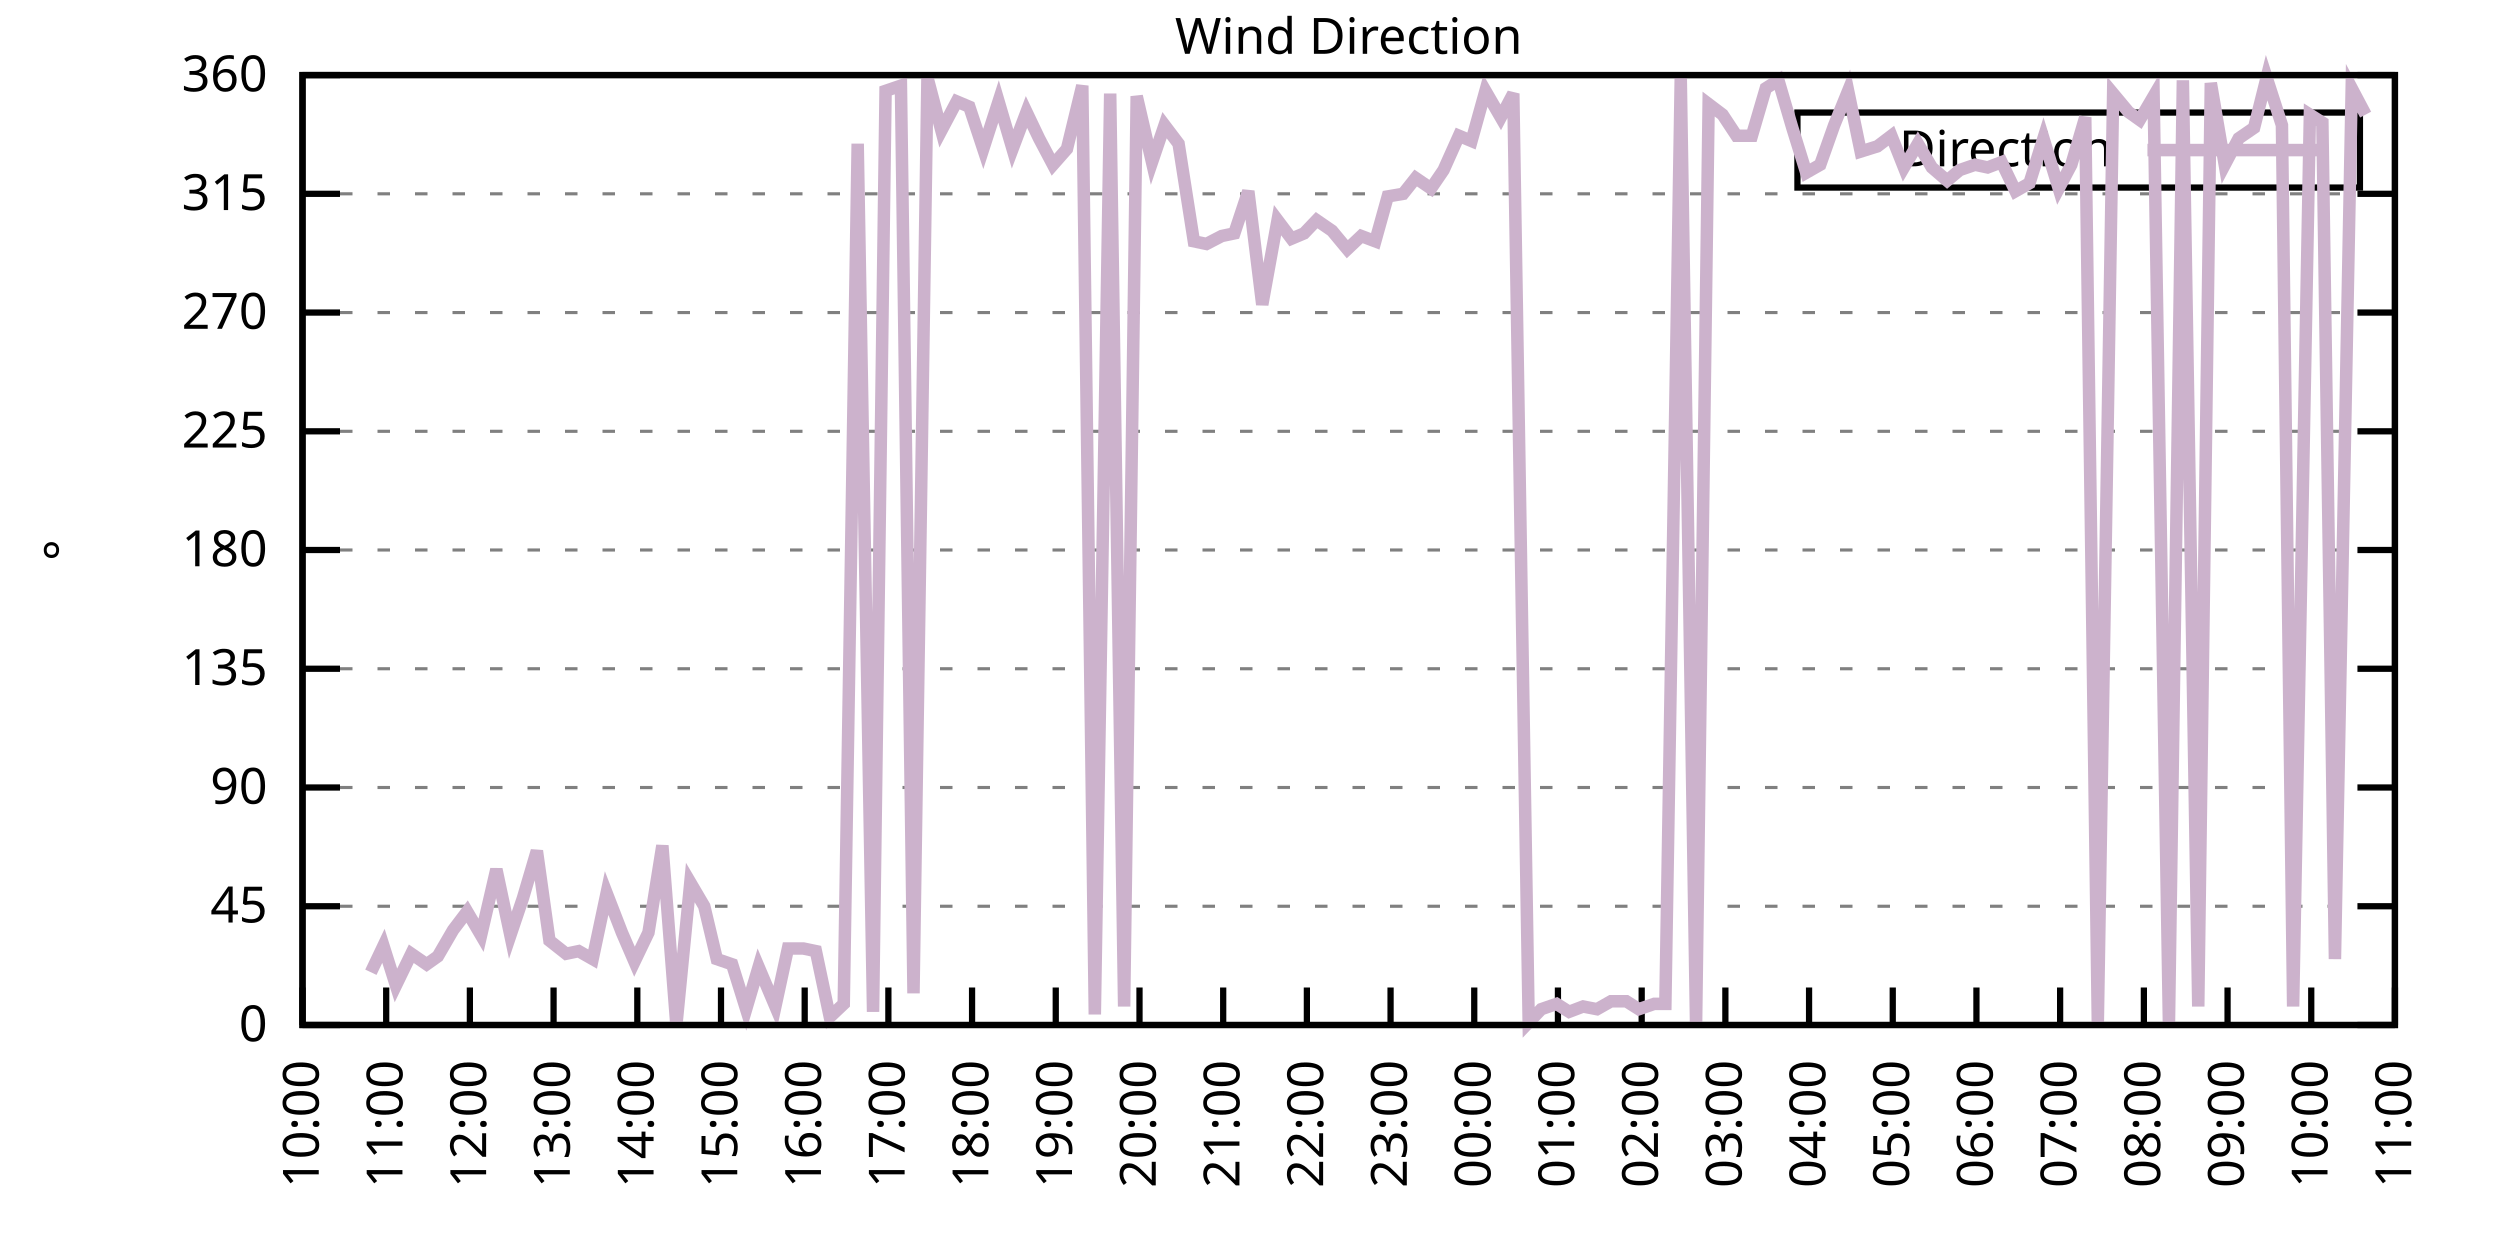
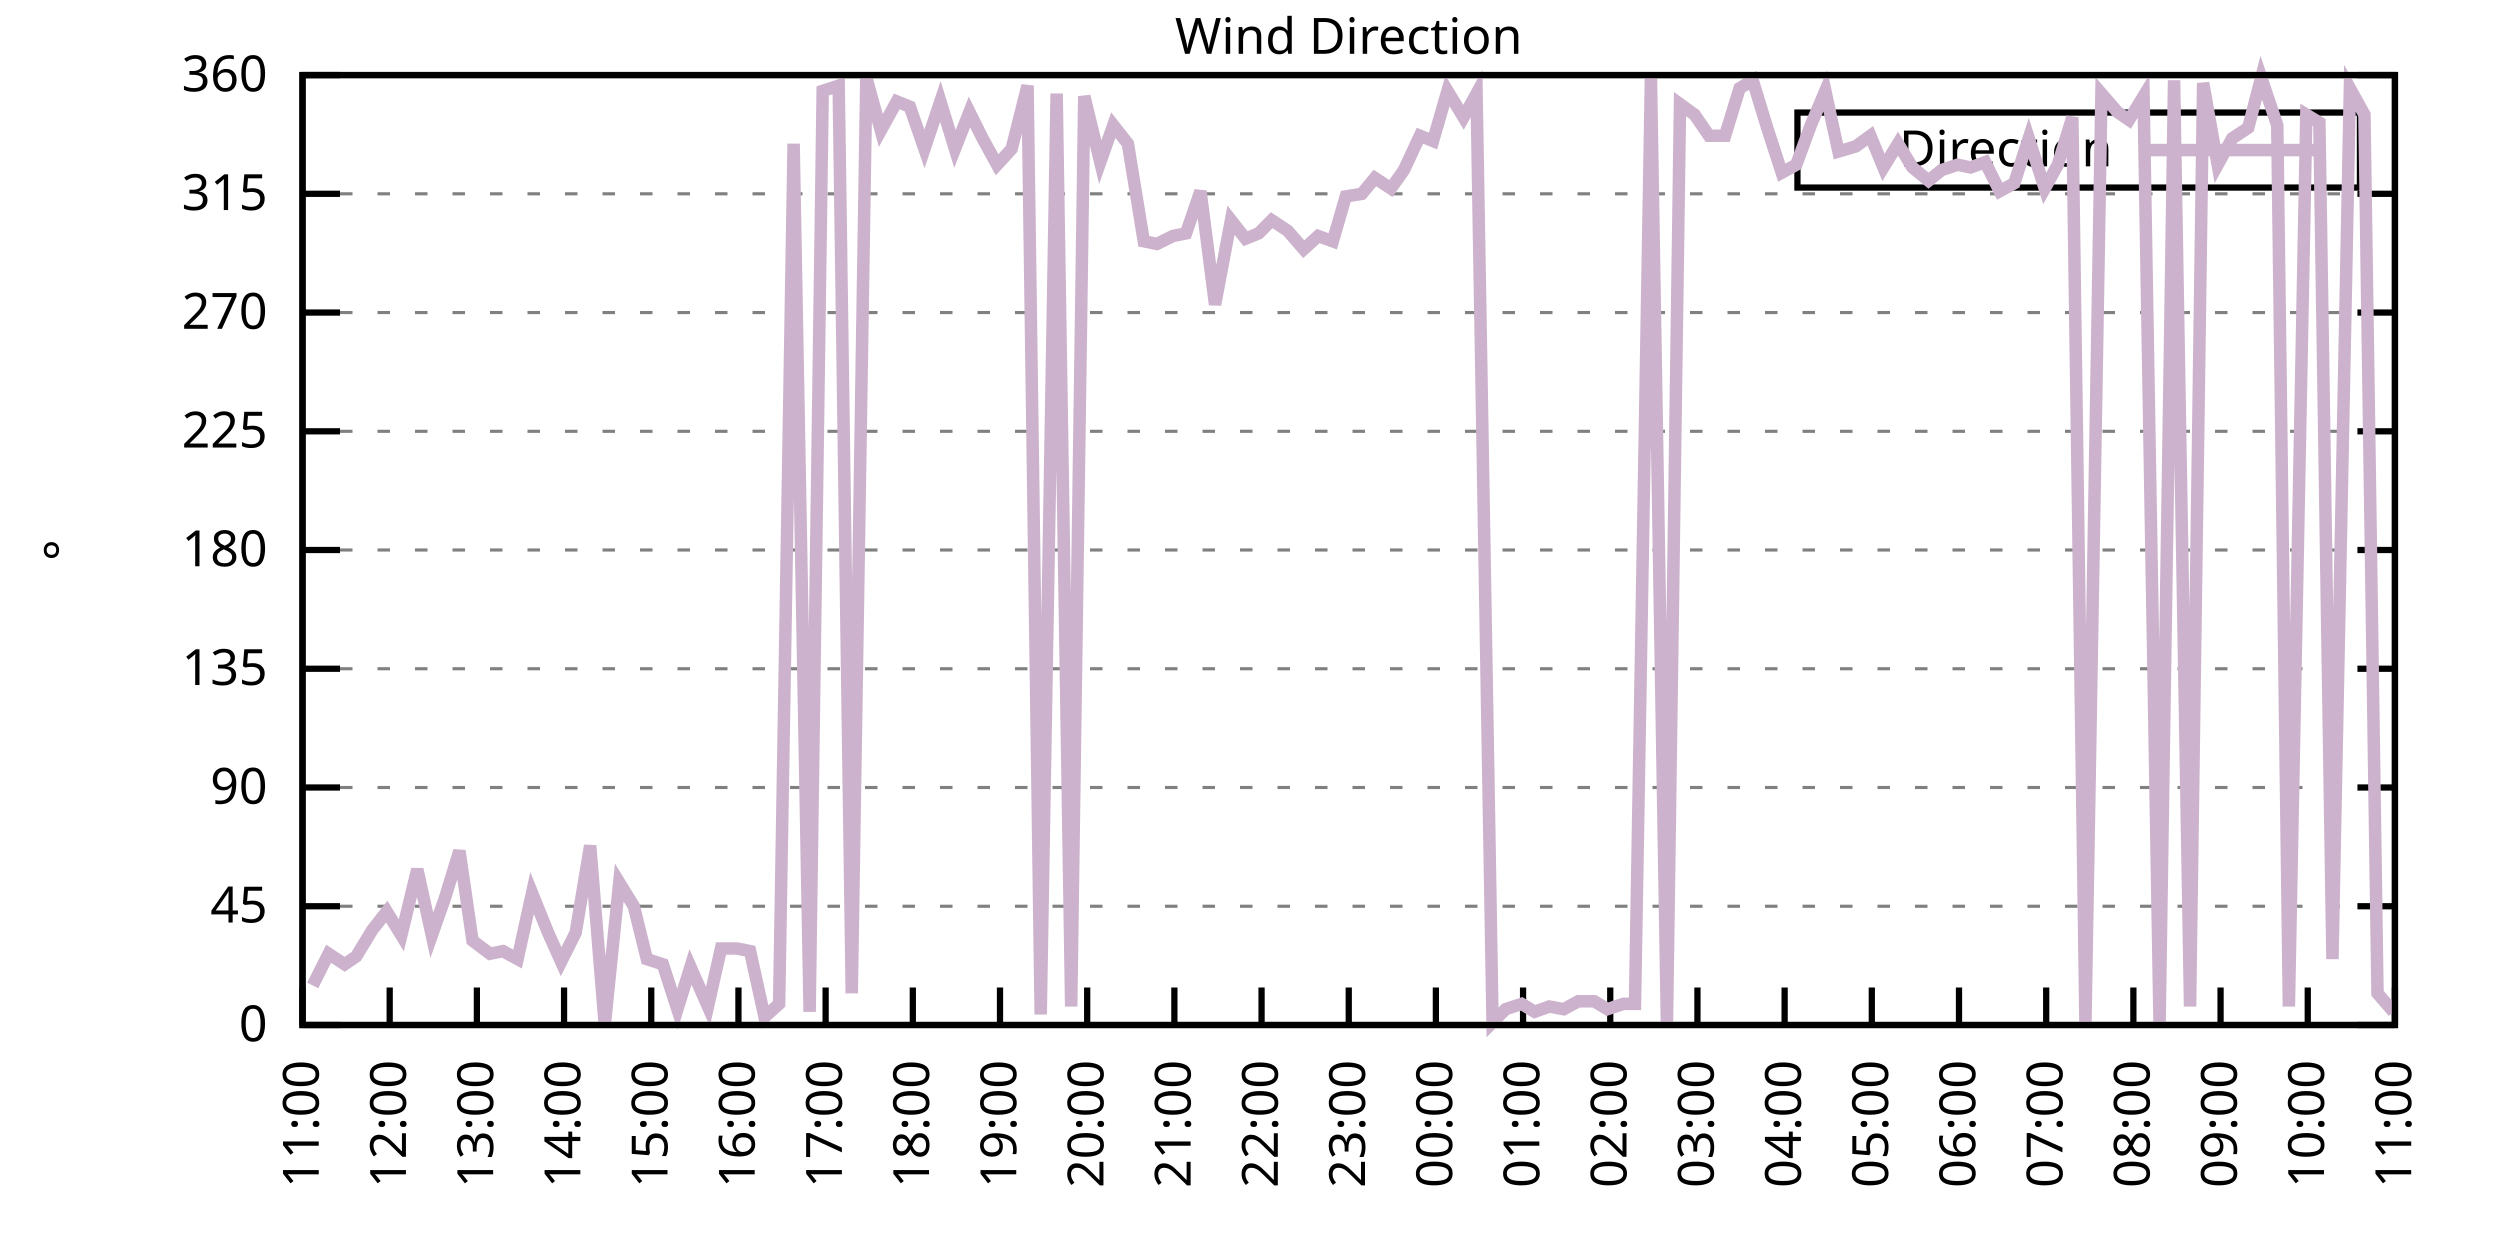
<svg xmlns="http://www.w3.org/2000/svg" xmlns:xlink="http://www.w3.org/1999/xlink" width="400" height="200" viewBox="0 0 400 200">
  <g id="gnuplot_canvas">
    <rect x="0" y="0" width="400" height="200" fill="none" />
    <defs>
      <circle id="gpDot" r="0.5" stroke-width="0.5" stroke="currentColor" />
      <path id="gpPt0" stroke-width="0.333" stroke="currentColor" d="M-1,0 h2 M0,-1 v2" />
      <path id="gpPt1" stroke-width="0.333" stroke="currentColor" d="M-1,-1 L1,1 M1,-1 L-1,1" />
      <path id="gpPt2" stroke-width="0.333" stroke="currentColor" d="M-1,0 L1,0 M0,-1 L0,1 M-1,-1 L1,1 M-1,1 L1,-1" />
      <rect id="gpPt3" stroke-width="0.333" stroke="currentColor" x="-1" y="-1" width="2" height="2" />
      <rect id="gpPt4" stroke-width="0.333" stroke="currentColor" fill="currentColor" x="-1" y="-1" width="2" height="2" />
      <circle id="gpPt5" stroke-width="0.333" stroke="currentColor" cx="0" cy="0" r="1" />
      <use xlink:href="#gpPt5" id="gpPt6" fill="currentColor" stroke="none" />
      <path id="gpPt7" stroke-width="0.333" stroke="currentColor" d="M0,-1.33 L-1.33,0.67 L1.33,0.67 z" />
      <use xlink:href="#gpPt7" id="gpPt8" fill="currentColor" stroke="none" />
      <use xlink:href="#gpPt7" id="gpPt9" stroke="currentColor" transform="rotate(180)" />
      <use xlink:href="#gpPt9" id="gpPt10" fill="currentColor" stroke="none" />
      <use xlink:href="#gpPt3" id="gpPt11" stroke="currentColor" transform="rotate(45)" />
      <use xlink:href="#gpPt11" id="gpPt12" fill="currentColor" stroke="none" />
      <path id="gpPt13" stroke-width="0.333" stroke="currentColor" d="M0,1.330 L1.265,0.411 L0.782,-1.067 L-0.782,-1.076 L-1.265,0.411 z" />
      <use xlink:href="#gpPt13" id="gpPt14" fill="currentColor" stroke="none" />
      <filter id="textbox" filterUnits="objectBoundingBox" x="0" y="0" height="1" width="1">
        <feFlood flood-color="white" flood-opacity="1" result="bgnd" />
        <feComposite in="SourceGraphic" in2="bgnd" operator="atop" />
      </filter>
      <filter id="greybox" filterUnits="objectBoundingBox" x="0" y="0" height="1" width="1">
        <feFlood flood-color="lightgrey" flood-opacity="1" result="grey" />
        <feComposite in="SourceGraphic" in2="grey" operator="atop" />
      </filter>
    </defs>
    <g fill="none" color="white" stroke="currentColor" stroke-width="1.00" stroke-linecap="butt" stroke-linejoin="miter">
</g>
    <g fill="none" color="black" stroke="currentColor" stroke-width="1.00" stroke-linecap="butt" stroke-linejoin="miter">
      <g stroke="none" shape-rendering="crispEdges">
        <polygon fill="rgb(255, 255, 255)" points="48.40,164.00 383.18,164.00 383.18,12.02 48.40,12.02 " />
      </g>
    </g>
    <g fill="none" color="black" stroke="currentColor" stroke-width="1.00" stroke-linecap="butt" stroke-linejoin="miter">
</g>
    <g fill="none" color="black" stroke="black" stroke-width="0.50" stroke-linecap="butt" stroke-linejoin="miter">
</g>
    <g fill="none" color="gray" stroke="currentColor" stroke-width="0.50" stroke-linecap="butt" stroke-linejoin="miter">
      <path stroke="gray" stroke-dasharray="2,4" class="gridline" d="M48.40,164.00 L383.19,164.00  " />
    </g>
    <g fill="none" color="gray" stroke="gray" stroke-width="1.00" stroke-linecap="butt" stroke-linejoin="miter">
</g>
    <g fill="none" color="black" stroke="currentColor" stroke-width="1.00" stroke-linecap="butt" stroke-linejoin="miter">
      <path stroke="black" d="M48.40,164.00 L54.40,164.00 M383.19,164.00 L377.19,164.00  " />
      <g transform="translate(42.80,166.60)" stroke="none" fill="black" font-family="Sans" font-size="8.00" text-anchor="end">
        <text>
          <tspan font-family="Sans"> 0</tspan>
        </text>
      </g>
    </g>
    <g fill="none" color="black" stroke="currentColor" stroke-width="1.00" stroke-linecap="butt" stroke-linejoin="miter">
</g>
    <g fill="none" color="black" stroke="black" stroke-width="0.50" stroke-linecap="butt" stroke-linejoin="miter">
</g>
    <g fill="none" color="gray" stroke="currentColor" stroke-width="0.50" stroke-linecap="butt" stroke-linejoin="miter">
      <path stroke="gray" stroke-dasharray="2,4" class="gridline" d="M48.40,145.00 L383.19,145.00  " />
    </g>
    <g fill="none" color="gray" stroke="gray" stroke-width="1.00" stroke-linecap="butt" stroke-linejoin="miter">
</g>
    <g fill="none" color="black" stroke="currentColor" stroke-width="1.00" stroke-linecap="butt" stroke-linejoin="miter">
      <path stroke="black" d="M48.40,145.00 L54.40,145.00 M383.19,145.00 L377.19,145.00  " />
      <g transform="translate(42.80,147.60)" stroke="none" fill="black" font-family="Sans" font-size="8.00" text-anchor="end">
        <text>
          <tspan font-family="Sans"> 45</tspan>
        </text>
      </g>
    </g>
    <g fill="none" color="black" stroke="currentColor" stroke-width="1.00" stroke-linecap="butt" stroke-linejoin="miter">
</g>
    <g fill="none" color="black" stroke="black" stroke-width="0.50" stroke-linecap="butt" stroke-linejoin="miter">
</g>
    <g fill="none" color="gray" stroke="currentColor" stroke-width="0.50" stroke-linecap="butt" stroke-linejoin="miter">
      <path stroke="gray" stroke-dasharray="2,4" class="gridline" d="M48.40,126.00 L383.19,126.00  " />
    </g>
    <g fill="none" color="gray" stroke="gray" stroke-width="1.00" stroke-linecap="butt" stroke-linejoin="miter">
</g>
    <g fill="none" color="black" stroke="currentColor" stroke-width="1.00" stroke-linecap="butt" stroke-linejoin="miter">
      <path stroke="black" d="M48.40,126.00 L54.40,126.00 M383.19,126.00 L377.19,126.00  " />
      <g transform="translate(42.80,128.60)" stroke="none" fill="black" font-family="Sans" font-size="8.00" text-anchor="end">
        <text>
          <tspan font-family="Sans"> 90</tspan>
        </text>
      </g>
    </g>
    <g fill="none" color="black" stroke="currentColor" stroke-width="1.00" stroke-linecap="butt" stroke-linejoin="miter">
</g>
    <g fill="none" color="black" stroke="black" stroke-width="0.50" stroke-linecap="butt" stroke-linejoin="miter">
</g>
    <g fill="none" color="gray" stroke="currentColor" stroke-width="0.50" stroke-linecap="butt" stroke-linejoin="miter">
      <path stroke="gray" stroke-dasharray="2,4" class="gridline" d="M48.40,107.00 L383.19,107.00  " />
    </g>
    <g fill="none" color="gray" stroke="gray" stroke-width="1.00" stroke-linecap="butt" stroke-linejoin="miter">
</g>
    <g fill="none" color="black" stroke="currentColor" stroke-width="1.00" stroke-linecap="butt" stroke-linejoin="miter">
      <path stroke="black" d="M48.40,107.00 L54.40,107.00 M383.19,107.00 L377.19,107.00  " />
      <g transform="translate(42.80,109.60)" stroke="none" fill="black" font-family="Sans" font-size="8.00" text-anchor="end">
        <text>
          <tspan font-family="Sans"> 135</tspan>
        </text>
      </g>
    </g>
    <g fill="none" color="black" stroke="currentColor" stroke-width="1.00" stroke-linecap="butt" stroke-linejoin="miter">
</g>
    <g fill="none" color="black" stroke="black" stroke-width="0.50" stroke-linecap="butt" stroke-linejoin="miter">
</g>
    <g fill="none" color="gray" stroke="currentColor" stroke-width="0.50" stroke-linecap="butt" stroke-linejoin="miter">
      <path stroke="gray" stroke-dasharray="2,4" class="gridline" d="M48.40,88.00 L383.19,88.00  " />
    </g>
    <g fill="none" color="gray" stroke="gray" stroke-width="1.00" stroke-linecap="butt" stroke-linejoin="miter">
</g>
    <g fill="none" color="black" stroke="currentColor" stroke-width="1.00" stroke-linecap="butt" stroke-linejoin="miter">
      <path stroke="black" d="M48.40,88.00 L54.40,88.00 M383.19,88.00 L377.19,88.00  " />
      <g transform="translate(42.80,90.60)" stroke="none" fill="black" font-family="Sans" font-size="8.00" text-anchor="end">
        <text>
          <tspan font-family="Sans"> 180</tspan>
        </text>
      </g>
    </g>
    <g fill="none" color="black" stroke="currentColor" stroke-width="1.00" stroke-linecap="butt" stroke-linejoin="miter">
</g>
    <g fill="none" color="black" stroke="black" stroke-width="0.50" stroke-linecap="butt" stroke-linejoin="miter">
</g>
    <g fill="none" color="gray" stroke="currentColor" stroke-width="0.50" stroke-linecap="butt" stroke-linejoin="miter">
      <path stroke="gray" stroke-dasharray="2,4" class="gridline" d="M48.40,69.01 L383.19,69.01  " />
    </g>
    <g fill="none" color="gray" stroke="gray" stroke-width="1.00" stroke-linecap="butt" stroke-linejoin="miter">
</g>
    <g fill="none" color="black" stroke="currentColor" stroke-width="1.00" stroke-linecap="butt" stroke-linejoin="miter">
      <path stroke="black" d="M48.40,69.01 L54.40,69.01 M383.19,69.01 L377.19,69.01  " />
      <g transform="translate(42.80,71.61)" stroke="none" fill="black" font-family="Sans" font-size="8.00" text-anchor="end">
        <text>
          <tspan font-family="Sans"> 225</tspan>
        </text>
      </g>
    </g>
    <g fill="none" color="black" stroke="currentColor" stroke-width="1.00" stroke-linecap="butt" stroke-linejoin="miter">
</g>
    <g fill="none" color="black" stroke="black" stroke-width="0.50" stroke-linecap="butt" stroke-linejoin="miter">
</g>
    <g fill="none" color="gray" stroke="currentColor" stroke-width="0.50" stroke-linecap="butt" stroke-linejoin="miter">
      <path stroke="gray" stroke-dasharray="2,4" class="gridline" d="M48.40,50.01 L383.19,50.01  " />
    </g>
    <g fill="none" color="gray" stroke="gray" stroke-width="1.00" stroke-linecap="butt" stroke-linejoin="miter">
</g>
    <g fill="none" color="black" stroke="currentColor" stroke-width="1.00" stroke-linecap="butt" stroke-linejoin="miter">
      <path stroke="black" d="M48.40,50.01 L54.40,50.01 M383.19,50.01 L377.19,50.01  " />
      <g transform="translate(42.80,52.61)" stroke="none" fill="black" font-family="Sans" font-size="8.00" text-anchor="end">
        <text>
          <tspan font-family="Sans"> 270</tspan>
        </text>
      </g>
    </g>
    <g fill="none" color="black" stroke="currentColor" stroke-width="1.00" stroke-linecap="butt" stroke-linejoin="miter">
</g>
    <g fill="none" color="black" stroke="black" stroke-width="0.50" stroke-linecap="butt" stroke-linejoin="miter">
</g>
    <g fill="none" color="gray" stroke="currentColor" stroke-width="0.50" stroke-linecap="butt" stroke-linejoin="miter">
      <path stroke="gray" stroke-dasharray="2,4" class="gridline" d="M48.40,31.01 L383.19,31.01  " />
    </g>
    <g fill="none" color="gray" stroke="gray" stroke-width="1.00" stroke-linecap="butt" stroke-linejoin="miter">
</g>
    <g fill="none" color="black" stroke="currentColor" stroke-width="1.00" stroke-linecap="butt" stroke-linejoin="miter">
      <path stroke="black" d="M48.40,31.01 L54.40,31.01 M383.19,31.01 L377.19,31.01  " />
      <g transform="translate(42.80,33.61)" stroke="none" fill="black" font-family="Sans" font-size="8.00" text-anchor="end">
        <text>
          <tspan font-family="Sans"> 315</tspan>
        </text>
      </g>
    </g>
    <g fill="none" color="black" stroke="currentColor" stroke-width="1.00" stroke-linecap="butt" stroke-linejoin="miter">
</g>
    <g fill="none" color="black" stroke="black" stroke-width="0.50" stroke-linecap="butt" stroke-linejoin="miter">
</g>
    <g fill="none" color="gray" stroke="currentColor" stroke-width="0.50" stroke-linecap="butt" stroke-linejoin="miter">
      <path stroke="gray" stroke-dasharray="2,4" class="gridline" d="M48.40,12.01 L383.19,12.01  " />
    </g>
    <g fill="none" color="gray" stroke="gray" stroke-width="1.00" stroke-linecap="butt" stroke-linejoin="miter">
</g>
    <g fill="none" color="black" stroke="currentColor" stroke-width="1.00" stroke-linecap="butt" stroke-linejoin="miter">
      <path stroke="black" d="M48.40,12.01 L54.40,12.01 M383.19,12.01 L377.19,12.01  " />
      <g transform="translate(42.80,14.61)" stroke="none" fill="black" font-family="Sans" font-size="8.00" text-anchor="end">
        <text>
          <tspan font-family="Sans"> 360</tspan>
        </text>
      </g>
    </g>
    <g fill="none" color="black" stroke="currentColor" stroke-width="1.00" stroke-linecap="butt" stroke-linejoin="miter">
      <path stroke="black" d="M48.40,164.00 L48.40,158.00  " />
      <g transform="translate(51.00,169.60) rotate(270.00)" stroke="none" fill="black" font-family="Sans" font-size="8.00" text-anchor="end">
        <text>
-           <tspan font-family="Sans">10:00</tspan>
-         </text>
-       </g>
-     </g>
-     <g fill="none" color="black" stroke="currentColor" stroke-width="1.00" stroke-linecap="butt" stroke-linejoin="miter">
-       <path stroke="black" d="M61.79,164.00 L61.79,158.00  " />
-       <g transform="translate(64.39,169.60) rotate(270.00)" stroke="none" fill="black" font-family="Sans" font-size="8.00" text-anchor="end">
-         <text>
          <tspan font-family="Sans">11:00</tspan>
        </text>
      </g>
    </g>
    <g fill="none" color="black" stroke="currentColor" stroke-width="1.00" stroke-linecap="butt" stroke-linejoin="miter">
-       <path stroke="black" d="M75.18,164.00 L75.18,158.00  " />
-       <g transform="translate(77.78,169.60) rotate(270.00)" stroke="none" fill="black" font-family="Sans" font-size="8.00" text-anchor="end">
+       <path stroke="black" d="M62.35,164.00 L62.35,158.00  " />
+       <g transform="translate(64.95,169.60) rotate(270.00)" stroke="none" fill="black" font-family="Sans" font-size="8.00" text-anchor="end">
        <text>
          <tspan font-family="Sans">12:00</tspan>
        </text>
      </g>
    </g>
    <g fill="none" color="black" stroke="currentColor" stroke-width="1.00" stroke-linecap="butt" stroke-linejoin="miter">
-       <path stroke="black" d="M88.57,164.00 L88.57,158.00  " />
-       <g transform="translate(91.17,169.60) rotate(270.00)" stroke="none" fill="black" font-family="Sans" font-size="8.00" text-anchor="end">
+       <path stroke="black" d="M76.30,164.00 L76.30,158.00  " />
+       <g transform="translate(78.90,169.60) rotate(270.00)" stroke="none" fill="black" font-family="Sans" font-size="8.00" text-anchor="end">
        <text>
          <tspan font-family="Sans">13:00</tspan>
        </text>
      </g>
    </g>
    <g fill="none" color="black" stroke="currentColor" stroke-width="1.00" stroke-linecap="butt" stroke-linejoin="miter">
-       <path stroke="black" d="M101.97,164.00 L101.97,158.00  " />
-       <g transform="translate(104.57,169.60) rotate(270.00)" stroke="none" fill="black" font-family="Sans" font-size="8.00" text-anchor="end">
+       <path stroke="black" d="M90.25,164.00 L90.25,158.00  " />
+       <g transform="translate(92.85,169.60) rotate(270.00)" stroke="none" fill="black" font-family="Sans" font-size="8.00" text-anchor="end">
        <text>
          <tspan font-family="Sans">14:00</tspan>
        </text>
      </g>
    </g>
    <g fill="none" color="black" stroke="currentColor" stroke-width="1.00" stroke-linecap="butt" stroke-linejoin="miter">
-       <path stroke="black" d="M115.36,164.00 L115.36,158.00  " />
-       <g transform="translate(117.96,169.60) rotate(270.00)" stroke="none" fill="black" font-family="Sans" font-size="8.00" text-anchor="end">
+       <path stroke="black" d="M104.20,164.00 L104.20,158.00  " />
+       <g transform="translate(106.80,169.60) rotate(270.00)" stroke="none" fill="black" font-family="Sans" font-size="8.00" text-anchor="end">
        <text>
          <tspan font-family="Sans">15:00</tspan>
        </text>
      </g>
    </g>
    <g fill="none" color="black" stroke="currentColor" stroke-width="1.00" stroke-linecap="butt" stroke-linejoin="miter">
-       <path stroke="black" d="M128.75,164.00 L128.75,158.00  " />
-       <g transform="translate(131.35,169.60) rotate(270.00)" stroke="none" fill="black" font-family="Sans" font-size="8.00" text-anchor="end">
+       <path stroke="black" d="M118.15,164.00 L118.15,158.00  " />
+       <g transform="translate(120.75,169.60) rotate(270.00)" stroke="none" fill="black" font-family="Sans" font-size="8.00" text-anchor="end">
        <text>
          <tspan font-family="Sans">16:00</tspan>
        </text>
      </g>
    </g>
    <g fill="none" color="black" stroke="currentColor" stroke-width="1.00" stroke-linecap="butt" stroke-linejoin="miter">
-       <path stroke="black" d="M142.14,164.00 L142.14,158.00  " />
-       <g transform="translate(144.74,169.60) rotate(270.00)" stroke="none" fill="black" font-family="Sans" font-size="8.00" text-anchor="end">
+       <path stroke="black" d="M132.10,164.00 L132.10,158.00  " />
+       <g transform="translate(134.70,169.60) rotate(270.00)" stroke="none" fill="black" font-family="Sans" font-size="8.00" text-anchor="end">
        <text>
          <tspan font-family="Sans">17:00</tspan>
        </text>
      </g>
    </g>
    <g fill="none" color="black" stroke="currentColor" stroke-width="1.00" stroke-linecap="butt" stroke-linejoin="miter">
-       <path stroke="black" d="M155.53,164.00 L155.53,158.00  " />
-       <g transform="translate(158.13,169.60) rotate(270.00)" stroke="none" fill="black" font-family="Sans" font-size="8.00" text-anchor="end">
+       <path stroke="black" d="M146.05,164.00 L146.05,158.00  " />
+       <g transform="translate(148.65,169.60) rotate(270.00)" stroke="none" fill="black" font-family="Sans" font-size="8.00" text-anchor="end">
        <text>
          <tspan font-family="Sans">18:00</tspan>
        </text>
      </g>
    </g>
    <g fill="none" color="black" stroke="currentColor" stroke-width="1.00" stroke-linecap="butt" stroke-linejoin="miter">
-       <path stroke="black" d="M168.92,164.00 L168.92,158.00  " />
-       <g transform="translate(171.52,169.60) rotate(270.00)" stroke="none" fill="black" font-family="Sans" font-size="8.00" text-anchor="end">
+       <path stroke="black" d="M160.00,164.00 L160.00,158.00  " />
+       <g transform="translate(162.60,169.60) rotate(270.00)" stroke="none" fill="black" font-family="Sans" font-size="8.00" text-anchor="end">
        <text>
          <tspan font-family="Sans">19:00</tspan>
        </text>
      </g>
    </g>
    <g fill="none" color="black" stroke="currentColor" stroke-width="1.00" stroke-linecap="butt" stroke-linejoin="miter">
-       <path stroke="black" d="M182.32,164.00 L182.32,158.00  " />
-       <g transform="translate(184.92,169.60) rotate(270.00)" stroke="none" fill="black" font-family="Sans" font-size="8.00" text-anchor="end">
+       <path stroke="black" d="M173.95,164.00 L173.95,158.00  " />
+       <g transform="translate(176.55,169.60) rotate(270.00)" stroke="none" fill="black" font-family="Sans" font-size="8.00" text-anchor="end">
        <text>
          <tspan font-family="Sans">20:00</tspan>
        </text>
      </g>
    </g>
    <g fill="none" color="black" stroke="currentColor" stroke-width="1.00" stroke-linecap="butt" stroke-linejoin="miter">
-       <path stroke="black" d="M195.71,164.00 L195.71,158.00  " />
-       <g transform="translate(198.31,169.60) rotate(270.00)" stroke="none" fill="black" font-family="Sans" font-size="8.00" text-anchor="end">
+       <path stroke="black" d="M187.90,164.00 L187.90,158.00  " />
+       <g transform="translate(190.50,169.60) rotate(270.00)" stroke="none" fill="black" font-family="Sans" font-size="8.00" text-anchor="end">
        <text>
          <tspan font-family="Sans">21:00</tspan>
        </text>
      </g>
    </g>
    <g fill="none" color="black" stroke="currentColor" stroke-width="1.00" stroke-linecap="butt" stroke-linejoin="miter">
-       <path stroke="black" d="M209.10,164.00 L209.10,158.00  " />
-       <g transform="translate(211.70,169.60) rotate(270.00)" stroke="none" fill="black" font-family="Sans" font-size="8.00" text-anchor="end">
+       <path stroke="black" d="M201.85,164.00 L201.85,158.00  " />
+       <g transform="translate(204.45,169.60) rotate(270.00)" stroke="none" fill="black" font-family="Sans" font-size="8.00" text-anchor="end">
        <text>
          <tspan font-family="Sans">22:00</tspan>
        </text>
      </g>
    </g>
    <g fill="none" color="black" stroke="currentColor" stroke-width="1.00" stroke-linecap="butt" stroke-linejoin="miter">
-       <path stroke="black" d="M222.49,164.00 L222.49,158.00  " />
-       <g transform="translate(225.09,169.60) rotate(270.00)" stroke="none" fill="black" font-family="Sans" font-size="8.00" text-anchor="end">
+       <path stroke="black" d="M215.80,164.00 L215.80,158.00  " />
+       <g transform="translate(218.40,169.60) rotate(270.00)" stroke="none" fill="black" font-family="Sans" font-size="8.00" text-anchor="end">
        <text>
          <tspan font-family="Sans">23:00</tspan>
        </text>
      </g>
    </g>
    <g fill="none" color="black" stroke="currentColor" stroke-width="1.00" stroke-linecap="butt" stroke-linejoin="miter">
-       <path stroke="black" d="M235.88,164.00 L235.88,158.00  " />
-       <g transform="translate(238.48,169.60) rotate(270.00)" stroke="none" fill="black" font-family="Sans" font-size="8.00" text-anchor="end">
+       <path stroke="black" d="M229.74,164.00 L229.74,158.00  " />
+       <g transform="translate(232.34,169.60) rotate(270.00)" stroke="none" fill="black" font-family="Sans" font-size="8.00" text-anchor="end">
        <text>
          <tspan font-family="Sans">00:00</tspan>
        </text>
      </g>
    </g>
    <g fill="none" color="black" stroke="currentColor" stroke-width="1.00" stroke-linecap="butt" stroke-linejoin="miter">
-       <path stroke="black" d="M249.27,164.00 L249.27,158.00  " />
-       <g transform="translate(251.87,169.60) rotate(270.00)" stroke="none" fill="black" font-family="Sans" font-size="8.00" text-anchor="end">
+       <path stroke="black" d="M243.69,164.00 L243.69,158.00  " />
+       <g transform="translate(246.29,169.60) rotate(270.00)" stroke="none" fill="black" font-family="Sans" font-size="8.00" text-anchor="end">
        <text>
          <tspan font-family="Sans">01:00</tspan>
        </text>
      </g>
    </g>
    <g fill="none" color="black" stroke="currentColor" stroke-width="1.00" stroke-linecap="butt" stroke-linejoin="miter">
-       <path stroke="black" d="M262.67,164.00 L262.67,158.00  " />
-       <g transform="translate(265.27,169.60) rotate(270.00)" stroke="none" fill="black" font-family="Sans" font-size="8.00" text-anchor="end">
+       <path stroke="black" d="M257.64,164.00 L257.64,158.00  " />
+       <g transform="translate(260.24,169.60) rotate(270.00)" stroke="none" fill="black" font-family="Sans" font-size="8.00" text-anchor="end">
        <text>
          <tspan font-family="Sans">02:00</tspan>
        </text>
      </g>
    </g>
    <g fill="none" color="black" stroke="currentColor" stroke-width="1.00" stroke-linecap="butt" stroke-linejoin="miter">
-       <path stroke="black" d="M276.06,164.00 L276.06,158.00  " />
-       <g transform="translate(278.66,169.60) rotate(270.00)" stroke="none" fill="black" font-family="Sans" font-size="8.00" text-anchor="end">
+       <path stroke="black" d="M271.59,164.00 L271.59,158.00  " />
+       <g transform="translate(274.19,169.60) rotate(270.00)" stroke="none" fill="black" font-family="Sans" font-size="8.00" text-anchor="end">
        <text>
          <tspan font-family="Sans">03:00</tspan>
        </text>
      </g>
    </g>
    <g fill="none" color="black" stroke="currentColor" stroke-width="1.00" stroke-linecap="butt" stroke-linejoin="miter">
-       <path stroke="black" d="M289.45,164.00 L289.45,158.00  " />
-       <g transform="translate(292.05,169.60) rotate(270.00)" stroke="none" fill="black" font-family="Sans" font-size="8.00" text-anchor="end">
+       <path stroke="black" d="M285.54,164.00 L285.54,158.00  " />
+       <g transform="translate(288.14,169.60) rotate(270.00)" stroke="none" fill="black" font-family="Sans" font-size="8.00" text-anchor="end">
        <text>
          <tspan font-family="Sans">04:00</tspan>
        </text>
      </g>
    </g>
    <g fill="none" color="black" stroke="currentColor" stroke-width="1.00" stroke-linecap="butt" stroke-linejoin="miter">
-       <path stroke="black" d="M302.84,164.00 L302.84,158.00  " />
-       <g transform="translate(305.44,169.60) rotate(270.00)" stroke="none" fill="black" font-family="Sans" font-size="8.00" text-anchor="end">
+       <path stroke="black" d="M299.49,164.00 L299.49,158.00  " />
+       <g transform="translate(302.09,169.60) rotate(270.00)" stroke="none" fill="black" font-family="Sans" font-size="8.00" text-anchor="end">
        <text>
          <tspan font-family="Sans">05:00</tspan>
        </text>
      </g>
    </g>
    <g fill="none" color="black" stroke="currentColor" stroke-width="1.00" stroke-linecap="butt" stroke-linejoin="miter">
-       <path stroke="black" d="M316.23,164.00 L316.23,158.00  " />
-       <g transform="translate(318.83,169.60) rotate(270.00)" stroke="none" fill="black" font-family="Sans" font-size="8.00" text-anchor="end">
+       <path stroke="black" d="M313.44,164.00 L313.44,158.00  " />
+       <g transform="translate(316.04,169.60) rotate(270.00)" stroke="none" fill="black" font-family="Sans" font-size="8.00" text-anchor="end">
        <text>
          <tspan font-family="Sans">06:00</tspan>
        </text>
      </g>
    </g>
    <g fill="none" color="black" stroke="currentColor" stroke-width="1.00" stroke-linecap="butt" stroke-linejoin="miter">
-       <path stroke="black" d="M329.62,164.00 L329.62,158.00  " />
-       <g transform="translate(332.22,169.60) rotate(270.00)" stroke="none" fill="black" font-family="Sans" font-size="8.00" text-anchor="end">
+       <path stroke="black" d="M327.39,164.00 L327.39,158.00  " />
+       <g transform="translate(329.99,169.60) rotate(270.00)" stroke="none" fill="black" font-family="Sans" font-size="8.00" text-anchor="end">
        <text>
          <tspan font-family="Sans">07:00</tspan>
        </text>
      </g>
    </g>
    <g fill="none" color="black" stroke="currentColor" stroke-width="1.00" stroke-linecap="butt" stroke-linejoin="miter">
-       <path stroke="black" d="M343.02,164.00 L343.02,158.00  " />
-       <g transform="translate(345.62,169.60) rotate(270.00)" stroke="none" fill="black" font-family="Sans" font-size="8.00" text-anchor="end">
+       <path stroke="black" d="M341.34,164.00 L341.34,158.00  " />
+       <g transform="translate(343.94,169.60) rotate(270.00)" stroke="none" fill="black" font-family="Sans" font-size="8.00" text-anchor="end">
        <text>
          <tspan font-family="Sans">08:00</tspan>
        </text>
      </g>
    </g>
    <g fill="none" color="black" stroke="currentColor" stroke-width="1.00" stroke-linecap="butt" stroke-linejoin="miter">
-       <path stroke="black" d="M356.41,164.00 L356.41,158.00  " />
-       <g transform="translate(359.01,169.60) rotate(270.00)" stroke="none" fill="black" font-family="Sans" font-size="8.00" text-anchor="end">
+       <path stroke="black" d="M355.29,164.00 L355.29,158.00  " />
+       <g transform="translate(357.89,169.60) rotate(270.00)" stroke="none" fill="black" font-family="Sans" font-size="8.00" text-anchor="end">
        <text>
          <tspan font-family="Sans">09:00</tspan>
        </text>
      </g>
    </g>
    <g fill="none" color="black" stroke="currentColor" stroke-width="1.00" stroke-linecap="butt" stroke-linejoin="miter">
-       <path stroke="black" d="M369.80,164.00 L369.80,158.00  " />
-       <g transform="translate(372.40,169.60) rotate(270.00)" stroke="none" fill="black" font-family="Sans" font-size="8.00" text-anchor="end">
+       <path stroke="black" d="M369.24,164.00 L369.24,158.00  " />
+       <g transform="translate(371.84,169.60) rotate(270.00)" stroke="none" fill="black" font-family="Sans" font-size="8.00" text-anchor="end">
        <text>
          <tspan font-family="Sans">10:00</tspan>
        </text>
      </g>
    </g>
    <g fill="none" color="black" stroke="currentColor" stroke-width="1.00" stroke-linecap="butt" stroke-linejoin="miter">
      <path stroke="black" d="M383.19,164.00 L383.19,158.00  " />
      <g transform="translate(385.79,169.60) rotate(270.00)" stroke="none" fill="black" font-family="Sans" font-size="8.00" text-anchor="end">
        <text>
          <tspan font-family="Sans">11:00</tspan>
        </text>
      </g>
    </g>
    <g fill="none" color="black" stroke="currentColor" stroke-width="1.00" stroke-linecap="butt" stroke-linejoin="miter">
</g>
    <g fill="none" color="black" stroke="currentColor" stroke-width="1.00" stroke-linecap="butt" stroke-linejoin="miter">
      <path stroke="black" d="M48.40,12.01 L48.40,164.00 L383.19,164.00 L383.19,12.01 L48.40,12.01 Z  " />
    </g>
    <g fill="none" color="black" stroke="currentColor" stroke-width="1.00" stroke-linecap="butt" stroke-linejoin="miter">
</g>
    <g fill="none" color="black" stroke="currentColor" stroke-width="1.00" stroke-linecap="butt" stroke-linejoin="miter">
      <path stroke="black" d="M287.59,30.01 L287.59,18.01 L377.59,18.01 L377.59,30.01 L287.59,30.01 Z  " />
    </g>
    <g id="Wind_direction_plot_1">
      <g fill="none" color="white" stroke="black" stroke-width="2.00" stroke-linecap="butt" stroke-linejoin="miter">
</g>
      <g fill="none" color="black" stroke="currentColor" stroke-width="2.00" stroke-linecap="butt" stroke-linejoin="miter">
        <g transform="translate(337.99,26.61)" stroke="none" fill="black" font-family="Sans" font-size="8.00" text-anchor="end">
          <text>
            <tspan font-family="Sans">Direction</tspan>
          </text>
        </g>
      </g>
      <g fill="none" color="black" stroke="currentColor" stroke-width="2.00" stroke-linecap="butt" stroke-linejoin="miter">
-         <path stroke="rgb(204, 178, 204)" d="M343.59,24.01 L371.99,24.01 M59.34,155.56 L61.35,151.33 L63.35,157.67 L65.81,152.60 L68.26,154.29 L70.05,153.02   L72.50,148.80 L74.74,145.85 L76.97,149.65 L79.42,139.09 L81.66,149.65 L83.66,143.73 L85.90,136.14 L87.91,150.49   L90.58,152.60 L92.59,152.18 L94.82,153.45 L97.06,142.89 L99.51,149.22 L101.52,153.87 L103.75,149.22 L105.98,135.29   L108.22,164.00 L110.45,141.20 L112.68,145.00 L114.69,153.45 L117.14,154.29 L119.38,161.47 L121.38,154.71 L124.06,161.04   L126.07,151.76 L128.53,151.76 L130.54,152.18 L132.77,162.73 L135.00,160.62 L137.23,22.99 L139.69,161.89 L141.69,14.54   L144.15,13.70 L146.16,158.93 L148.39,12.43 L150.62,20.88 L153.08,16.23 L155.09,17.08 L157.32,23.83 L159.77,16.23   L162.01,23.83 L164.24,17.92 L166.25,22.14 L168.48,26.36 L170.71,23.83 L173.17,13.70 L175.17,162.31 L177.63,14.97   L179.86,161.04 L181.87,15.39 L184.32,25.94 L186.33,20.03 L188.57,22.99 L191.02,38.61 L193.03,39.03 L195.48,37.76   L197.49,37.34 L199.73,30.59 L201.96,48.74 L204.41,35.23 L206.64,38.19 L208.65,37.34 L210.66,35.23 L213.12,36.92   L215.57,39.87 L217.80,37.76 L220.04,38.61 L222.04,31.43 L224.50,31.01 L226.51,28.48 L228.96,30.16 L230.97,27.21   L233.43,21.72 L235.44,22.56 L237.67,14.54 L240.12,18.77 L242.13,14.97 L244.59,163.58 L246.60,161.47 L249.05,160.62   L251.06,161.89 L253.29,161.04 L255.52,161.47 L257.76,160.20 L260.21,160.20 L262.22,161.47 L264.67,160.62 L266.46,160.62   L268.92,12.43 L271.37,164.00 L273.38,16.65 L275.61,18.34 L277.84,21.72 L280.30,21.72 L282.53,14.12 L284.54,12.85   L286.77,20.45 L289.00,27.63 L291.23,26.36 L293.47,20.03 L295.70,14.54 L297.71,24.25 L300.39,23.41 L302.62,21.72   L304.63,26.79 L306.86,22.99 L309.09,26.79 L311.54,28.90 L313.55,27.21 L316.01,26.36 L318.02,26.79 L320.25,25.94   L322.48,30.59 L324.71,29.32 L326.95,22.14 L329.40,30.16 L331.41,26.36 L333.64,18.77 L335.65,163.58 L338.10,14.97   L340.56,17.92 L342.35,19.19 L344.58,15.39 L347.03,164.00 L349.26,12.85 L351.72,161.04 L353.73,13.28 L355.96,26.36   L358.19,22.14 L360.65,20.45 L362.66,12.43 L365.11,20.03 L366.90,161.04 L369.58,18.34 L371.58,19.61 L373.59,153.45   L376.27,14.12 L378.50,18.34  " />
+         <path stroke="rgb(204, 178, 204)" d="M343.59,24.01 L371.99,24.01 M50.03,157.67 L52.58,152.60 L55.14,154.29 L57.00,153.02 L59.56,148.80 L61.88,145.85   L64.21,149.65 L66.77,139.09 L69.09,149.65 L71.18,143.73 L73.51,136.14 L75.60,150.49 L78.39,152.60 L80.48,152.18   L82.81,153.45 L85.13,142.89 L87.69,149.22 L89.78,153.87 L92.11,149.22 L94.43,135.29 L96.76,164.00 L99.08,141.20   L101.41,145.00 L103.50,153.45 L106.06,154.29 L108.38,161.47 L110.48,154.71 L113.27,161.04 L115.36,151.76 L117.92,151.76   L120.01,152.18 L122.33,162.73 L124.66,160.62 L126.98,22.99 L129.54,161.89 L131.63,14.54 L134.19,13.70 L136.28,158.93   L138.61,12.43 L140.93,20.88 L143.49,16.23 L145.58,17.08 L147.91,23.83 L150.46,16.23 L152.79,23.83 L155.11,17.92   L157.21,22.14 L159.53,26.36 L161.86,23.83 L164.41,13.70 L166.51,162.31 L169.06,14.97 L171.39,161.04 L173.48,15.39   L176.04,25.94 L178.13,20.03 L180.46,22.99 L183.01,38.61 L185.11,39.03 L187.66,37.76 L189.76,37.34 L192.08,30.59   L194.41,48.74 L196.96,35.23 L199.29,38.19 L201.38,37.34 L203.47,35.23 L206.03,36.92 L208.59,39.87 L210.91,37.76   L213.24,38.61 L215.33,31.43 L217.89,31.01 L219.98,28.48 L222.54,30.16 L224.63,27.21 L227.19,21.72 L229.28,22.56   L231.60,14.54 L234.16,18.77 L236.25,14.97 L238.81,163.58 L240.90,161.47 L243.46,160.62 L245.55,161.89 L247.88,161.04   L250.20,161.47 L252.53,160.20 L255.09,160.20 L257.18,161.47 L259.74,160.62 L261.60,160.62 L264.15,12.43 L266.71,164.00   L268.80,16.65 L271.13,18.34 L273.45,21.72 L276.01,21.72 L278.34,14.12 L280.43,12.85 L282.75,20.45 L285.08,27.63   L287.40,26.36 L289.73,20.03 L292.05,14.54 L294.15,24.25 L296.94,23.41 L299.26,21.72 L301.35,26.79 L303.68,22.99   L306.00,26.79 L308.56,28.90 L310.65,27.21 L313.21,26.36 L315.30,26.79 L317.63,25.94 L319.95,30.59 L322.28,29.32   L324.60,22.14 L327.16,30.16 L329.25,26.36 L331.58,18.77 L333.67,163.58 L336.23,14.97 L338.78,17.92 L340.64,19.19   L342.97,15.39 L345.53,164.00 L347.85,12.85 L350.41,161.04 L352.50,13.28 L354.83,26.36 L357.15,22.14 L359.71,20.45   L361.80,12.43 L364.36,20.03 L366.22,161.04 L369.01,18.34 L371.10,19.61 L373.19,153.45 L375.98,14.12 L378.31,18.34   L380.40,158.93 L382.96,161.89  " />
      </g>
    </g>
    <g fill="none" color="black" stroke="currentColor" stroke-width="2.00" stroke-linecap="butt" stroke-linejoin="miter">
</g>
    <g fill="none" color="black" stroke="black" stroke-width="1.00" stroke-linecap="butt" stroke-linejoin="miter">
</g>
    <g fill="none" color="black" stroke="currentColor" stroke-width="1.00" stroke-linecap="butt" stroke-linejoin="miter">
      <path stroke="black" d="M48.40,12.01 L48.40,164.00 L383.19,164.00 L383.19,12.01 L48.40,12.01 Z  " />
      <g transform="translate(12.80,88.01) rotate(270.00)" stroke="none" fill="black" font-family="Sans" font-size="8.00" text-anchor="middle">
        <text>
          <tspan font-family="Sans">°</tspan>
        </text>
      </g>
    </g>
    <g fill="none" color="black" stroke="currentColor" stroke-width="1.00" stroke-linecap="butt" stroke-linejoin="miter">
</g>
    <g fill="none" color="black" stroke="currentColor" stroke-width="1.00" stroke-linecap="butt" stroke-linejoin="miter">
      <g transform="translate(215.79,8.61)" stroke="none" fill="black" font-family="Sans" font-size="8.00" text-anchor="middle">
        <text>
          <tspan font-family="Sans">Wind Direction</tspan>
        </text>
      </g>
    </g>
    <g fill="none" color="black" stroke="currentColor" stroke-width="1.00" stroke-linecap="butt" stroke-linejoin="miter">
</g>
  </g>
</svg>
